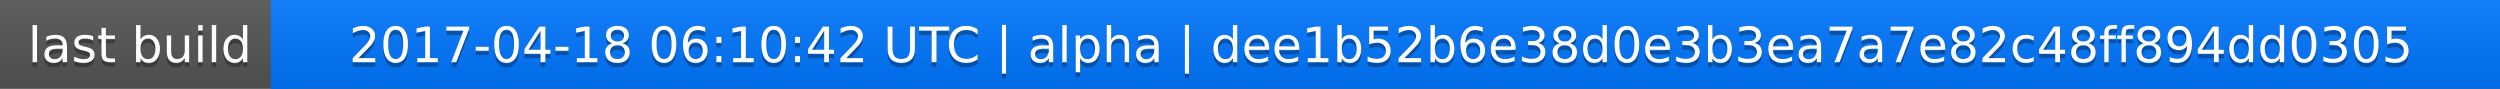
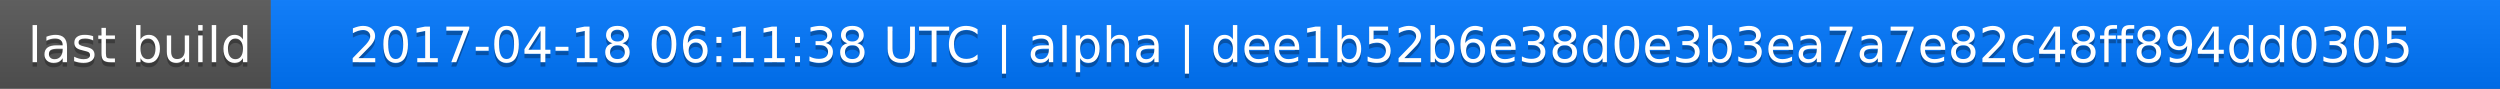
<svg xmlns="http://www.w3.org/2000/svg" width="563" height="20">
  <linearGradient id="a" x2="0" y2="100%">
    <stop offset="0" stop-color="#bbb" stop-opacity=".1" />
    <stop offset="1" stop-opacity=".1" />
  </linearGradient>
  <rect rx="0" width="563" height="20" fill="#555" />
  <rect rx="0" x="61" width="502" height="20" fill="#07f" />
  <path fill="#07f" d="M61 0h4v20h-4z" />
  <rect rx="0" width="563" height="20" fill="url(#a)" />
  <g fill="#fff" text-anchor="middle" font-family="DejaVu Sans,Verdana,Geneva,sans-serif" font-size="11">
    <text x="31.5" y="15" fill="#010101" fill-opacity=".3">last build</text>
    <text x="31.5" y="14">last build</text>
-     <text x="311" y="15" fill="#010101" fill-opacity=".3">2017-04-18 06:10:42 UTC | alpha | dee1b52b6e38d0e3b3ea7a7e82c48ff894dd0305</text>
-     <text x="311" y="14">2017-04-18 06:10:42 UTC | alpha | dee1b52b6e38d0e3b3ea7a7e82c48ff894dd0305</text>
+     <text x="311" y="15" fill="#010101" fill-opacity=".3">2017-04-18 06:11:38 UTC | alpha | dee1b52b6e38d0e3b3ea7a7e82c48ff894dd0305</text>
+     <text x="311" y="14">2017-04-18 06:11:38 UTC | alpha | dee1b52b6e38d0e3b3ea7a7e82c48ff894dd0305</text>
  </g>
</svg>
